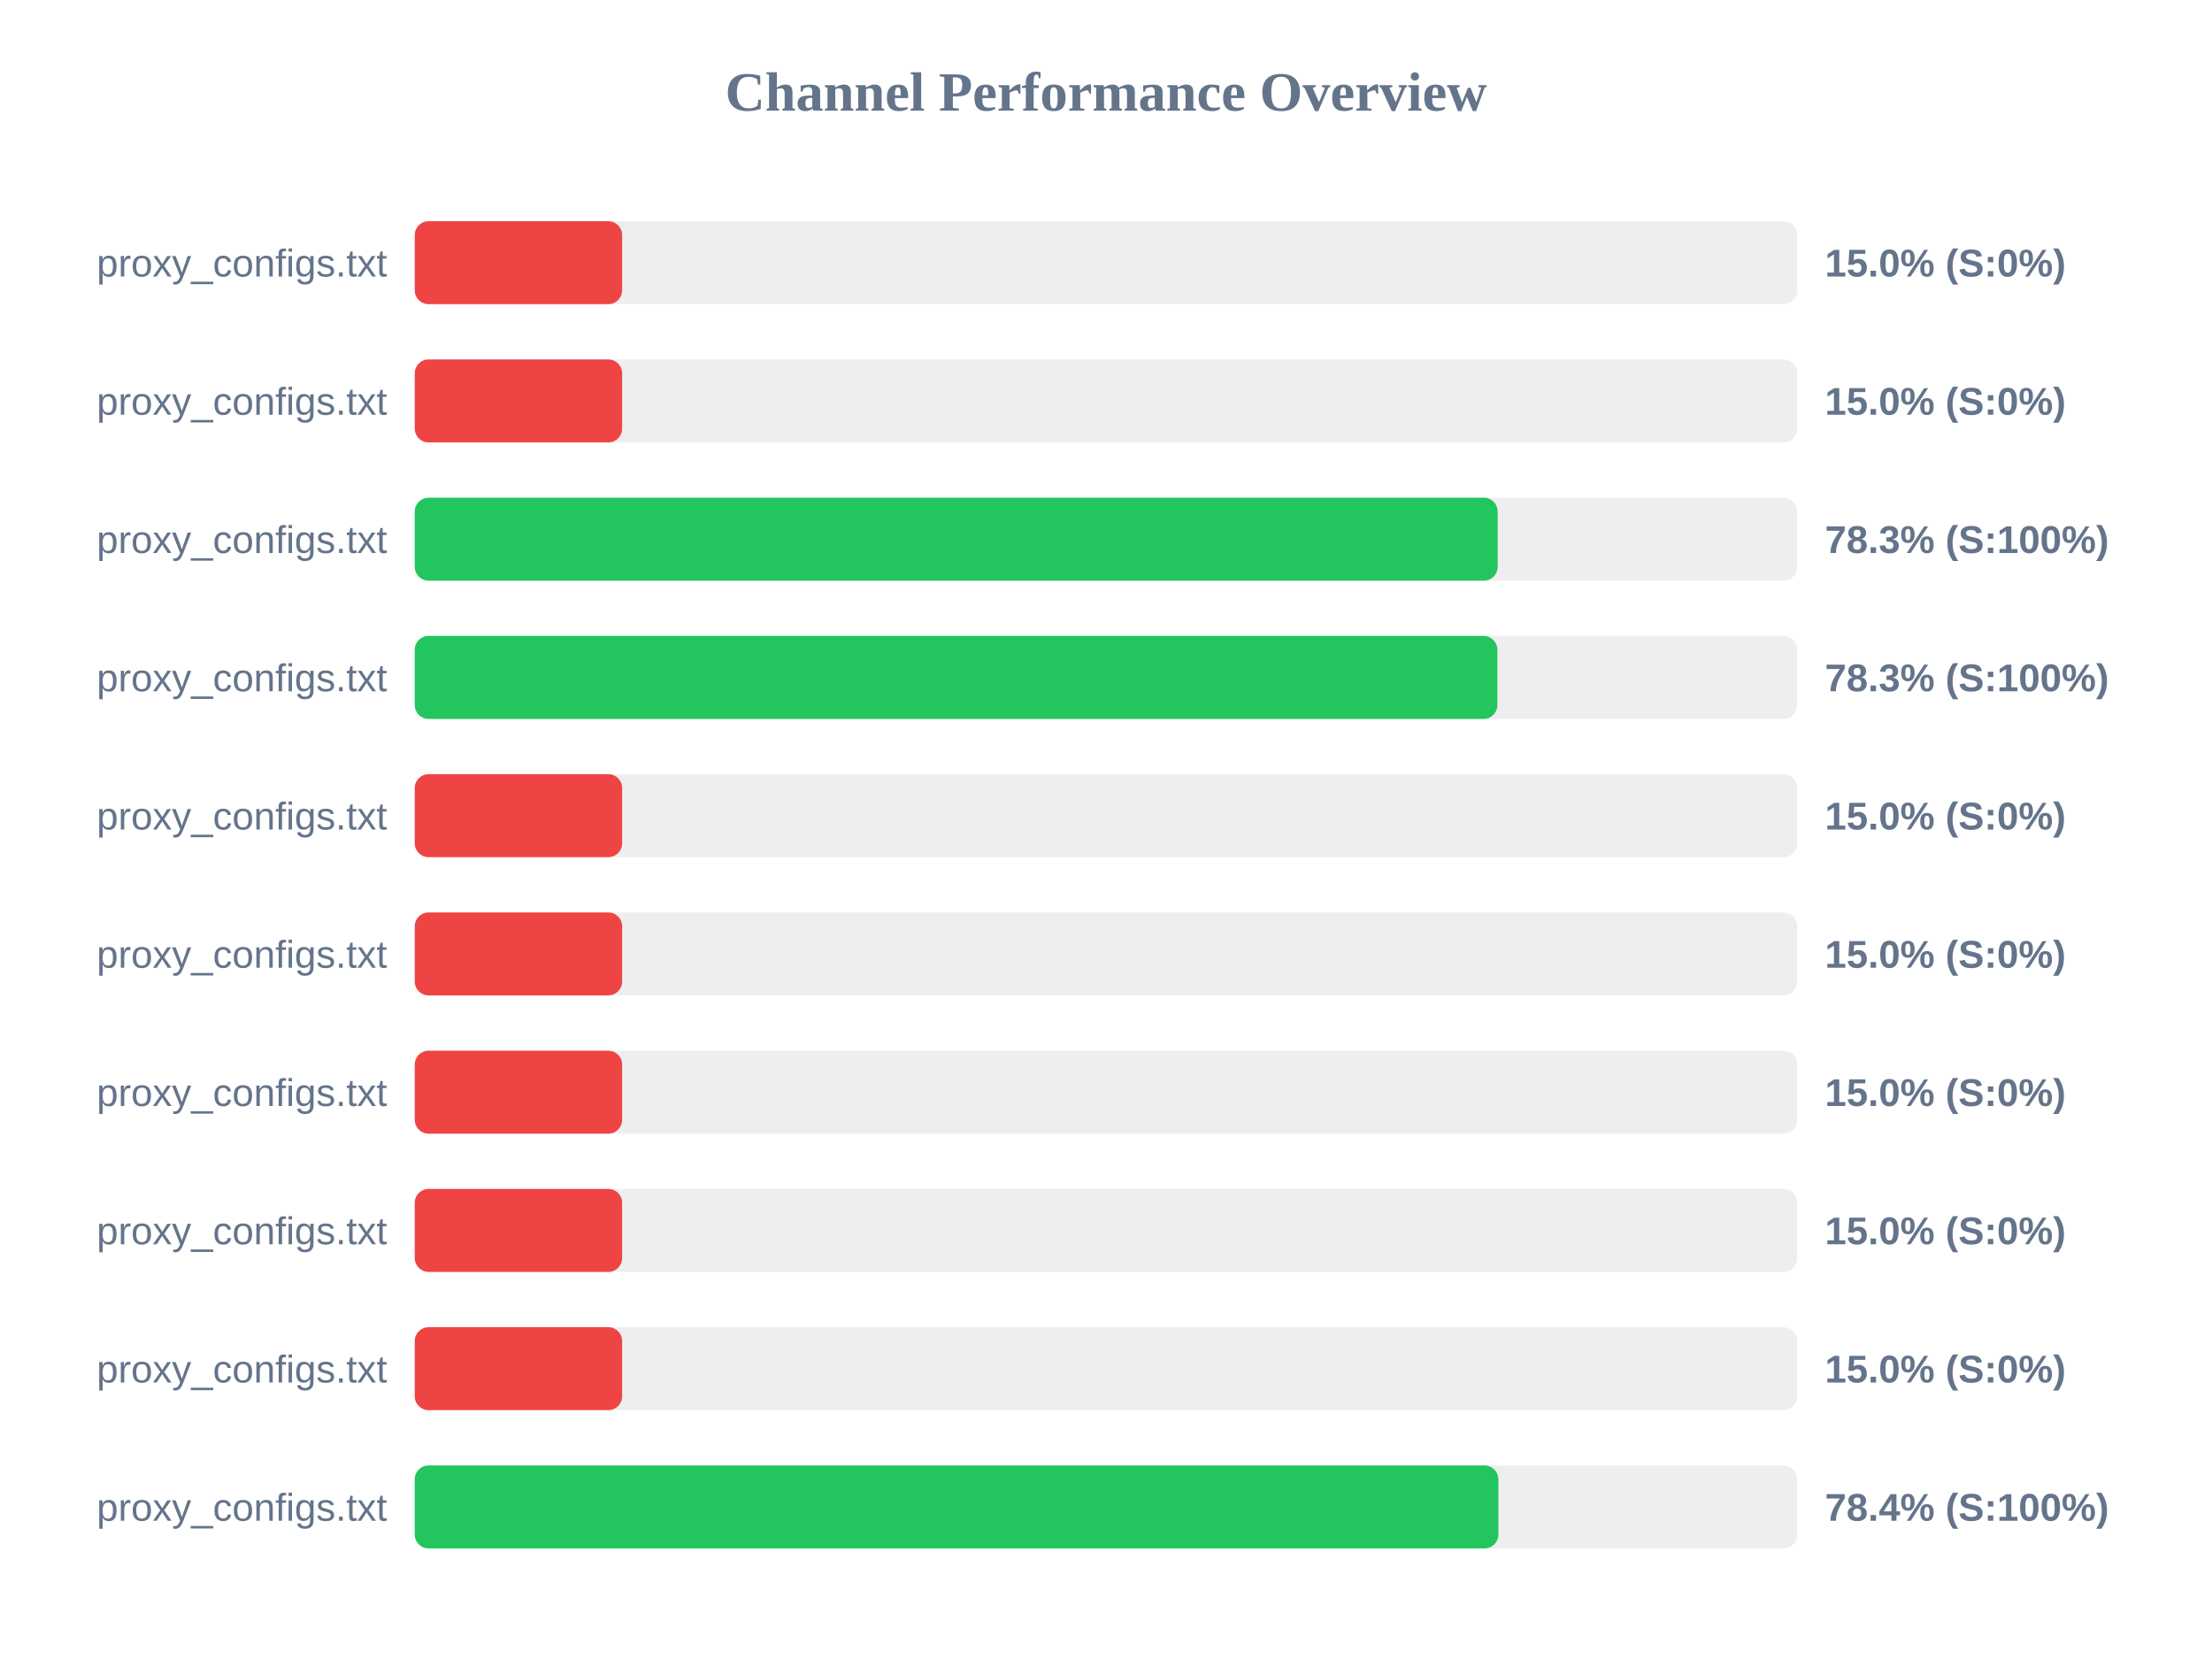
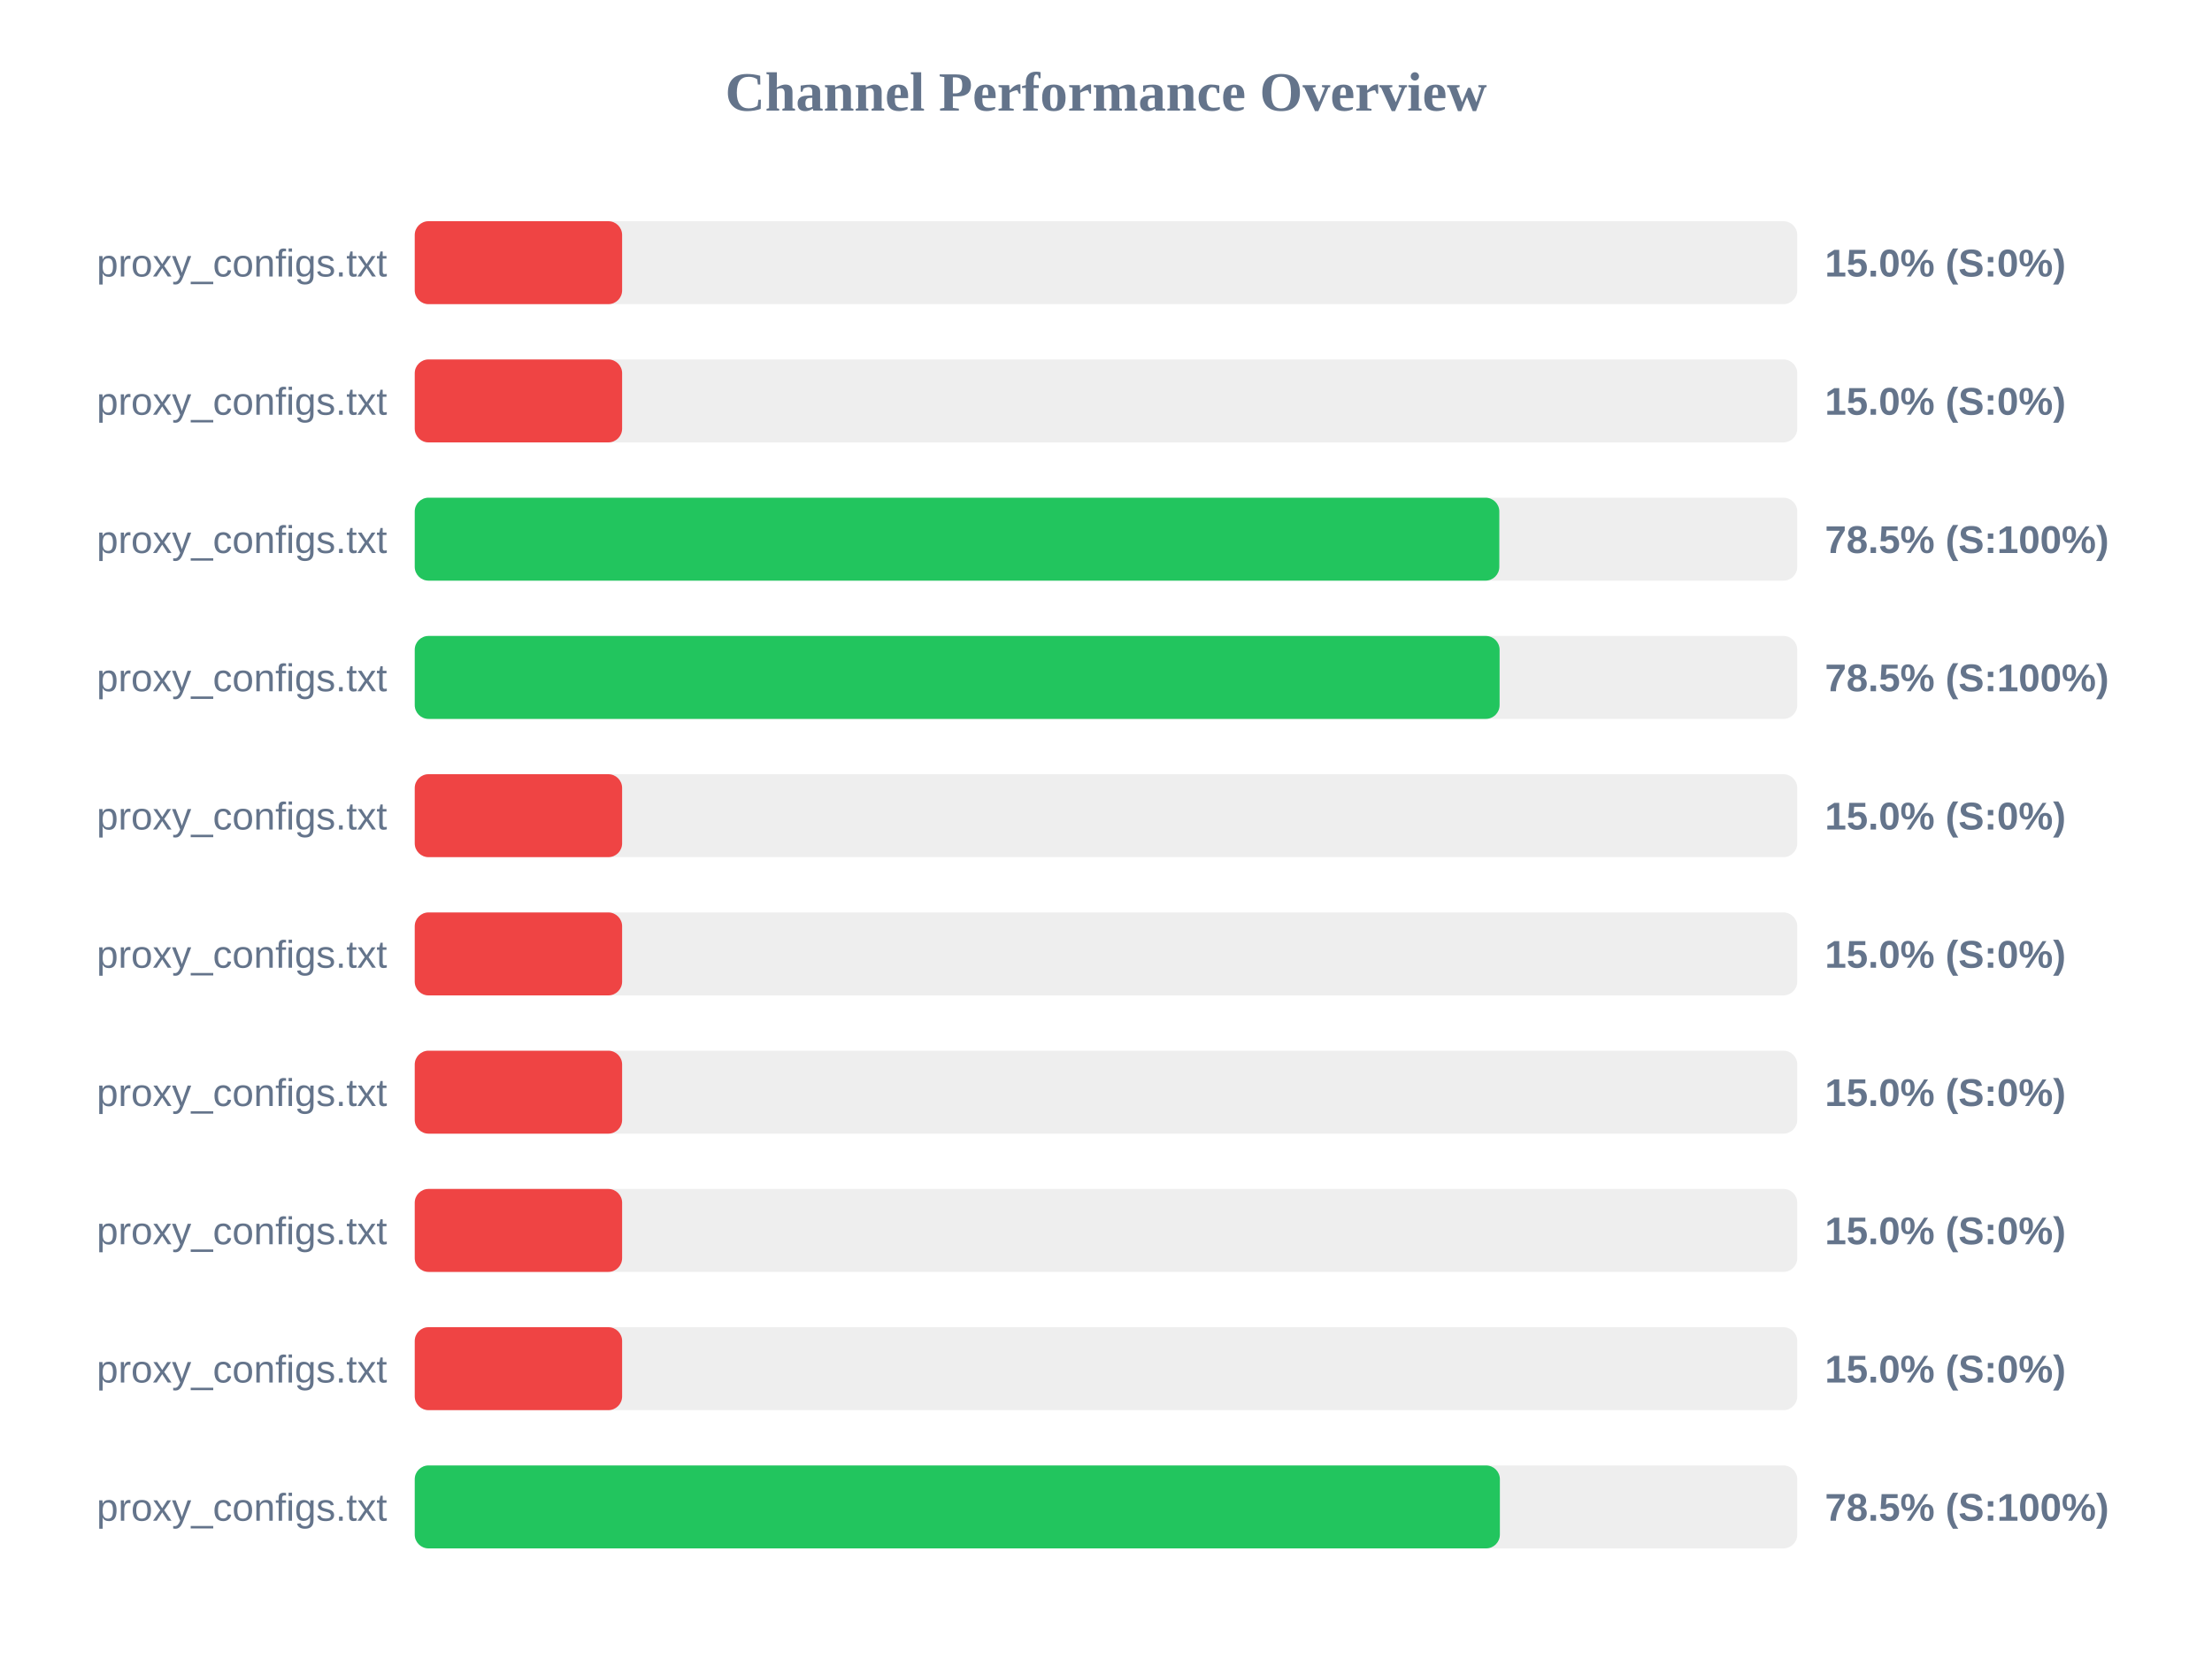
<svg xmlns="http://www.w3.org/2000/svg" width="800" height="600" version="1.1">
  <style>
        .row { font: 14px Arial; fill: #64748b; }
        .score { font: bold 14px Arial; fill: #64748b; }
    </style>
  <text x="400" y="40" text-anchor="middle" font-size="20px" font-weight="bold" fill="#64748b">Channel Performance Overview</text>
  <rect x="150" y="80" width="500" height="30" fill="#eee" rx="5" />
  <rect x="150" y="80" width="75.0" height="30" fill="#ef4444" rx="5" />
  <text x="140" y="100" text-anchor="end" class="row">proxy_configs.txt</text>
  <text x="660" y="100" text-anchor="start" class="score">15.0% (S:0%)</text>
  <rect x="150" y="130" width="500" height="30" fill="#eee" rx="5" />
  <rect x="150" y="130" width="75.0" height="30" fill="#ef4444" rx="5" />
  <text x="140" y="150" text-anchor="end" class="row">proxy_configs.txt</text>
  <text x="660" y="150" text-anchor="start" class="score">15.0% (S:0%)</text>
  <rect x="150" y="180" width="500" height="30" fill="#eee" rx="5" />
-   <rect x="150" y="180" width="391.65" height="30" fill="#22c55e" rx="5" />
+   <rect x="150" y="180" width="392.25" height="30" fill="#22c55e" rx="5" />
  <text x="140" y="200" text-anchor="end" class="row">proxy_configs.txt</text>
-   <text x="660" y="200" text-anchor="start" class="score">78.3% (S:100%)</text>
+   <text x="660" y="200" text-anchor="start" class="score">78.5% (S:100%)</text>
  <rect x="150" y="230" width="500" height="30" fill="#eee" rx="5" />
-   <rect x="150" y="230" width="391.55" height="30" fill="#22c55e" rx="5" />
+   <rect x="150" y="230" width="392.35" height="30" fill="#22c55e" rx="5" />
  <text x="140" y="250" text-anchor="end" class="row">proxy_configs.txt</text>
-   <text x="660" y="250" text-anchor="start" class="score">78.3% (S:100%)</text>
+   <text x="660" y="250" text-anchor="start" class="score">78.5% (S:100%)</text>
  <rect x="150" y="280" width="500" height="30" fill="#eee" rx="5" />
  <rect x="150" y="280" width="75.0" height="30" fill="#ef4444" rx="5" />
  <text x="140" y="300" text-anchor="end" class="row">proxy_configs.txt</text>
  <text x="660" y="300" text-anchor="start" class="score">15.0% (S:0%)</text>
  <rect x="150" y="330" width="500" height="30" fill="#eee" rx="5" />
  <rect x="150" y="330" width="75.0" height="30" fill="#ef4444" rx="5" />
  <text x="140" y="350" text-anchor="end" class="row">proxy_configs.txt</text>
  <text x="660" y="350" text-anchor="start" class="score">15.0% (S:0%)</text>
  <rect x="150" y="380" width="500" height="30" fill="#eee" rx="5" />
  <rect x="150" y="380" width="75.0" height="30" fill="#ef4444" rx="5" />
  <text x="140" y="400" text-anchor="end" class="row">proxy_configs.txt</text>
  <text x="660" y="400" text-anchor="start" class="score">15.0% (S:0%)</text>
  <rect x="150" y="430" width="500" height="30" fill="#eee" rx="5" />
  <rect x="150" y="430" width="75.0" height="30" fill="#ef4444" rx="5" />
  <text x="140" y="450" text-anchor="end" class="row">proxy_configs.txt</text>
  <text x="660" y="450" text-anchor="start" class="score">15.0% (S:0%)</text>
  <rect x="150" y="480" width="500" height="30" fill="#eee" rx="5" />
  <rect x="150" y="480" width="75.0" height="30" fill="#ef4444" rx="5" />
  <text x="140" y="500" text-anchor="end" class="row">proxy_configs.txt</text>
  <text x="660" y="500" text-anchor="start" class="score">15.0% (S:0%)</text>
  <rect x="150" y="530" width="500" height="30" fill="#eee" rx="5" />
-   <rect x="150" y="530" width="391.9" height="30" fill="#22c55e" rx="5" />
+   <rect x="150" y="530" width="392.45" height="30" fill="#22c55e" rx="5" />
  <text x="140" y="550" text-anchor="end" class="row">proxy_configs.txt</text>
-   <text x="660" y="550" text-anchor="start" class="score">78.4% (S:100%)</text>
+   <text x="660" y="550" text-anchor="start" class="score">78.5% (S:100%)</text>
</svg>
